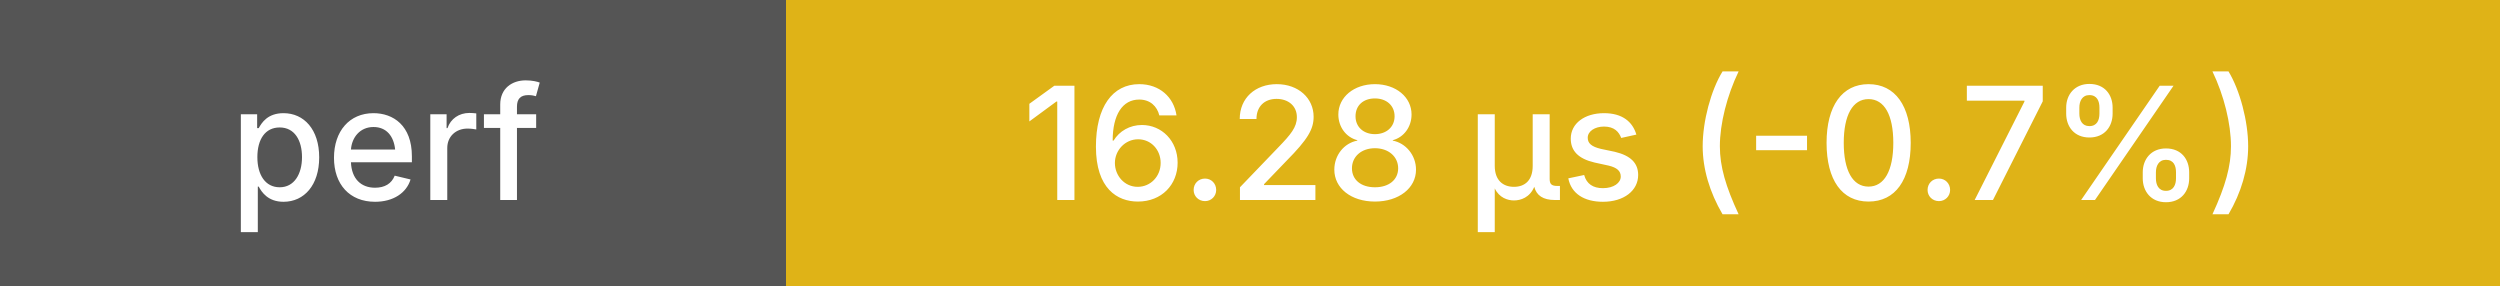
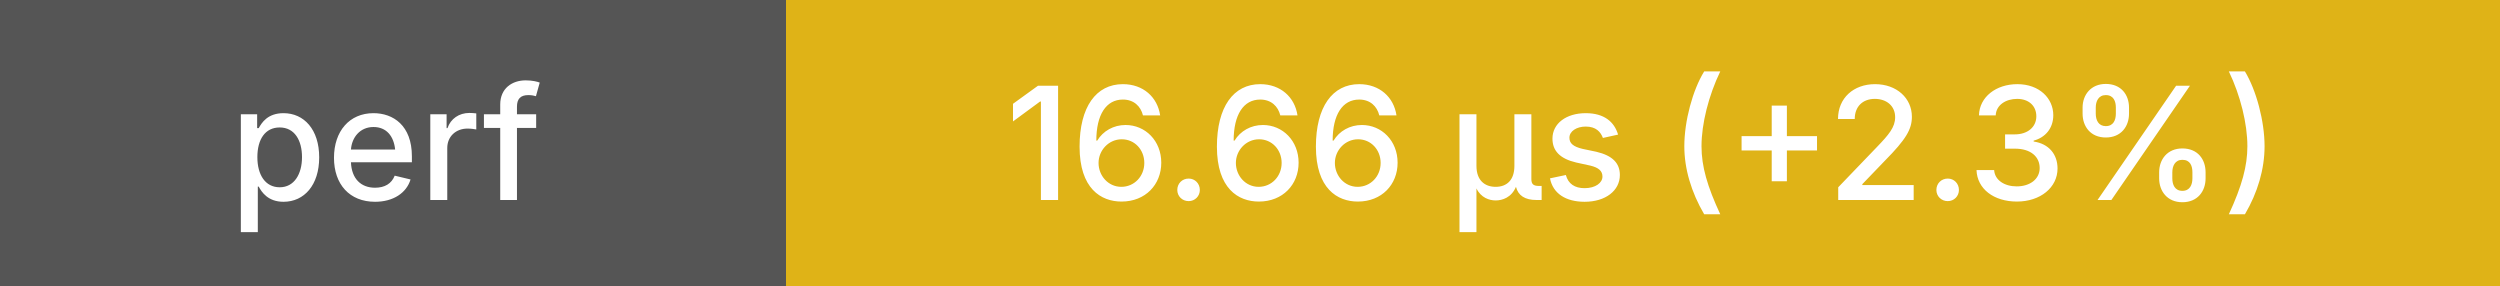
<svg xmlns="http://www.w3.org/2000/svg" height="20" width="175">
  <g shape-rendering="crispEdges">
    <rect width="55" height="20" fill="#555" />
    <rect x="55" width="120" height="20" fill="#dfb317" />
  </g>
  <g fill="#fff" font-family="system-ui, -apple-system, sans-serif" font-size="11">
    <text x="27" y="14" text-anchor="middle" font-weight="500">perf</text>
-     <text x="115" y="14" text-anchor="middle" font-weight="500">16.28 μs (-0.7%)</text>
+     <text x="115" y="14" text-anchor="middle" font-weight="500">16.66 μs (+2.3%)</text>
  </g>
</svg>
